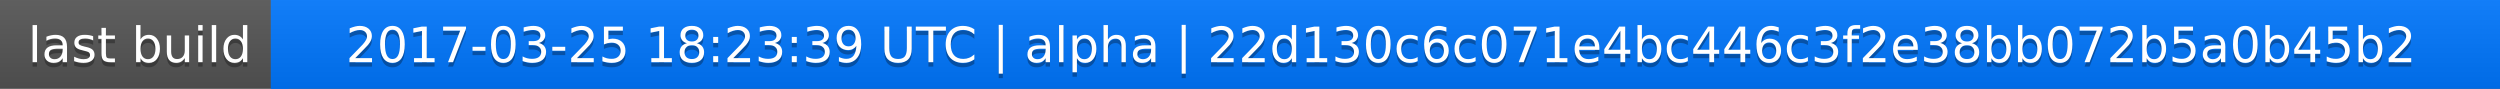
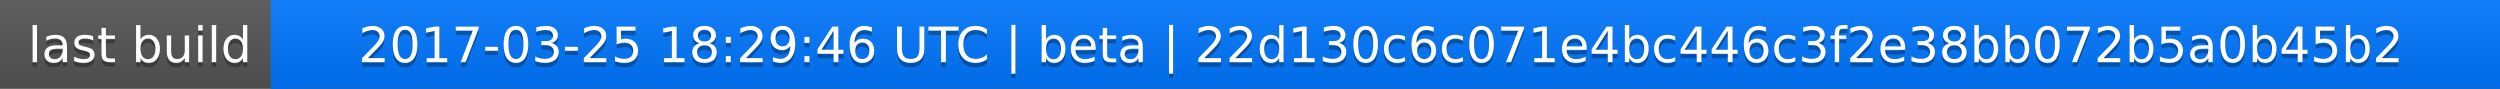
<svg xmlns="http://www.w3.org/2000/svg" width="563" height="20">
  <linearGradient id="a" x2="0" y2="100%">
    <stop offset="0" stop-color="#bbb" stop-opacity=".1" />
    <stop offset="1" stop-opacity=".1" />
  </linearGradient>
  <rect rx="0" width="563" height="20" fill="#555" />
  <rect rx="0" x="61" width="502" height="20" fill="#07f" />
  <path fill="#07f" d="M61 0h4v20h-4z" />
  <rect rx="0" width="563" height="20" fill="url(#a)" />
  <g fill="#fff" text-anchor="middle" font-family="DejaVu Sans,Verdana,Geneva,sans-serif" font-size="11">
    <text x="31.5" y="15" fill="#010101" fill-opacity=".3">last build</text>
    <text x="31.5" y="14">last build</text>
-     <text x="311" y="15" fill="#010101" fill-opacity=".3">2017-03-25 18:23:39 UTC | alpha | 22d130c6c071e4bc446c3f2e38bb072b5a0b45b2</text>
-     <text x="311" y="14">2017-03-25 18:23:39 UTC | alpha | 22d130c6c071e4bc446c3f2e38bb072b5a0b45b2</text>
+     <text x="311" y="15" fill="#010101" fill-opacity=".3">2017-03-25 18:29:46 UTC | beta | 22d130c6c071e4bc446c3f2e38bb072b5a0b45b2</text>
+     <text x="311" y="14">2017-03-25 18:29:46 UTC | beta | 22d130c6c071e4bc446c3f2e38bb072b5a0b45b2</text>
  </g>
</svg>
